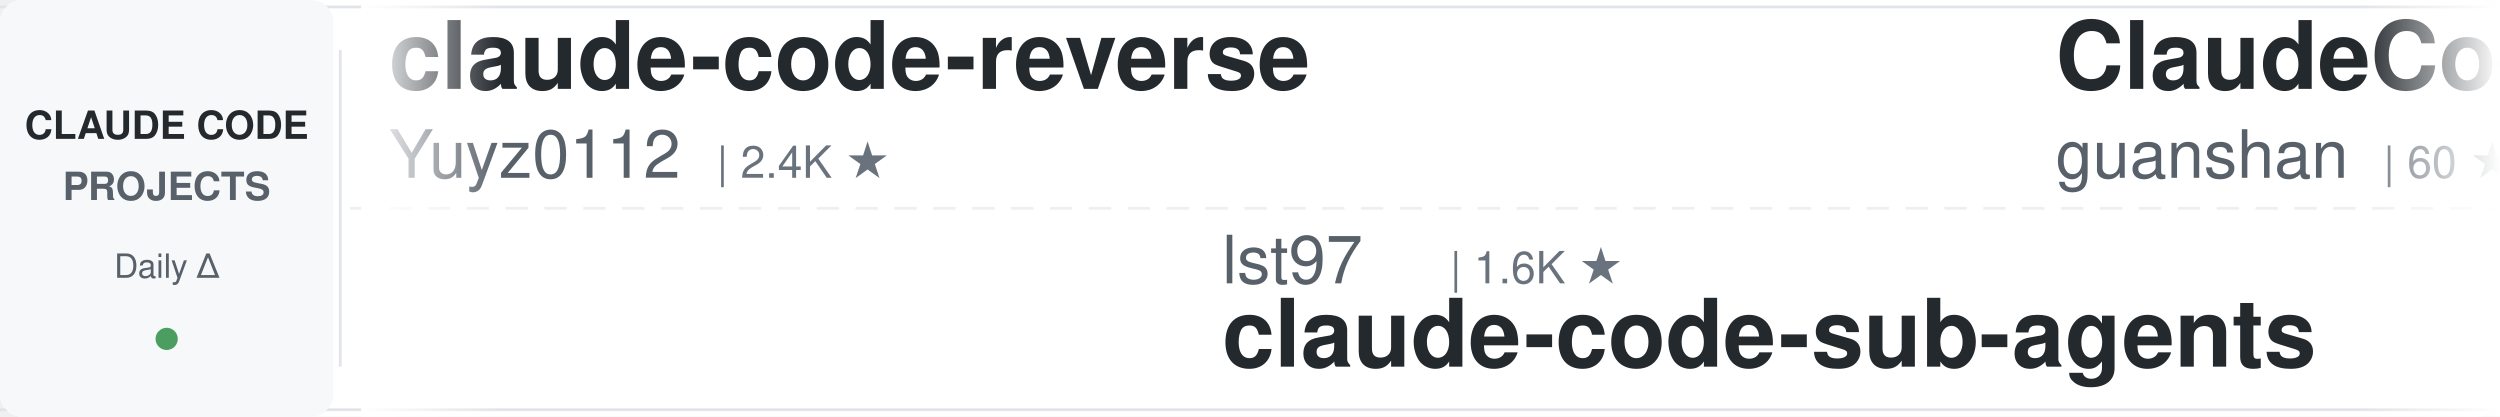
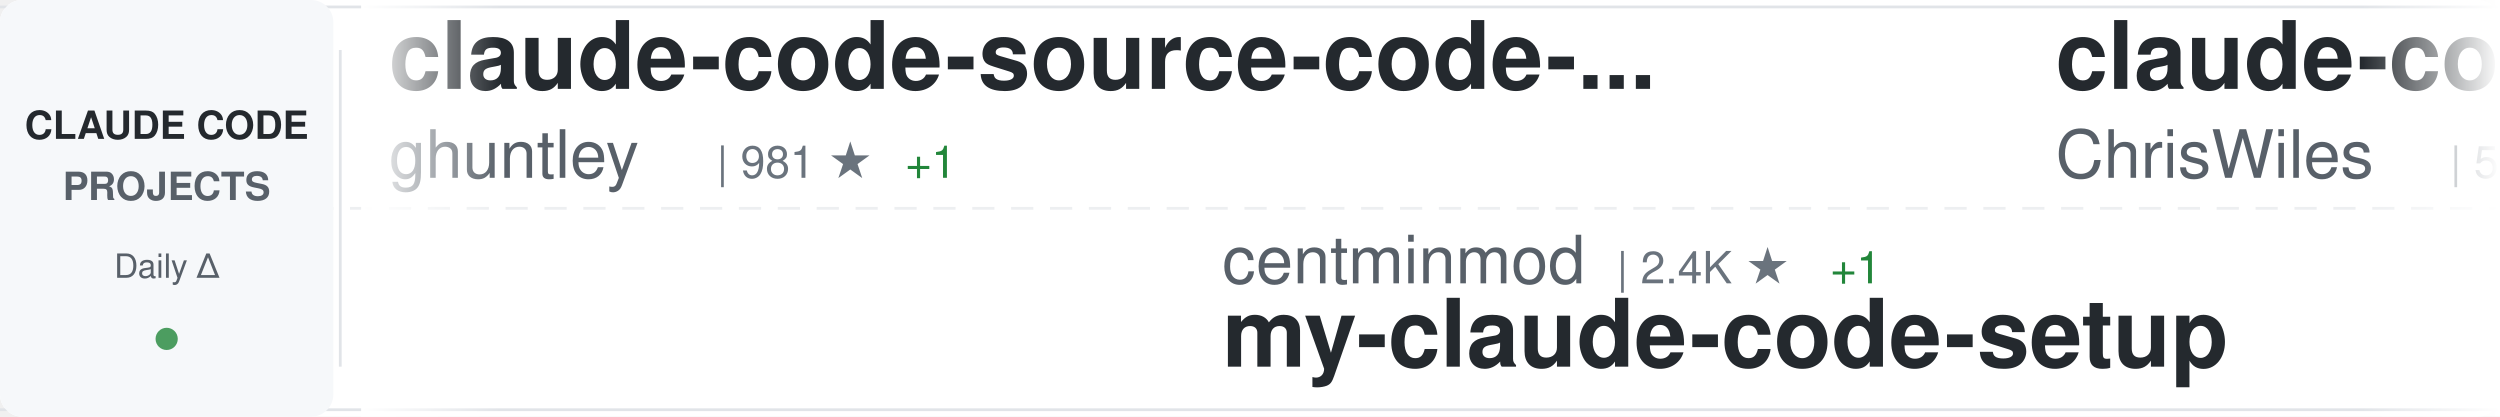
<svg xmlns="http://www.w3.org/2000/svg" width="900" height="150">
  <defs>
    <linearGradient id="awesomeLeftFade" x1="0%" y1="0%" x2="100%" y2="0%">
      <stop offset="0%" style="stop-color:#ffffff;stop-opacity:1" />
      <stop offset="100%" style="stop-color:#ffffff;stop-opacity:0" />
    </linearGradient>
    <linearGradient id="awesomeRightFade" x1="0%" y1="0%" x2="100%" y2="0%">
      <stop offset="0%" style="stop-color:#ffffff;stop-opacity:0" />
      <stop offset="100%" style="stop-color:#ffffff;stop-opacity:1" />
    </linearGradient>
  </defs>
  <rect width="900" height="150" fill="#ffffff" rx="8" />
  <rect x="0" y="2" width="900" height="1" fill="#e1e4e8" />
  <rect x="0" y="147" width="900" height="1" fill="#e1e4e8" />
  <line x1="0" y1="75" x2="900" y2="75" stroke="#e1e4e8" stroke-width="1" stroke-dasharray="8 6" opacity="0.6" />
  <rect x="0" y="0" width="120" height="150" fill="#f6f8fa" rx="8" />
  <text x="60" y="50" font-family="-apple-system, BlinkMacSystemFont, 'Segoe UI', Helvetica, Arial, sans-serif" font-size="14" font-weight="600" fill="#24292e" text-anchor="middle">CLAUDE CODE</text>
  <text x="60" y="72" font-family="-apple-system, BlinkMacSystemFont, 'Segoe UI', Helvetica, Arial, sans-serif" font-size="14" font-weight="600" fill="#586069" text-anchor="middle">PROJECTS</text>
  <text x="60" y="100" font-family="-apple-system, BlinkMacSystemFont, 'Segoe UI', Helvetica, Arial, sans-serif" font-size="12" font-weight="500" fill="#586069" text-anchor="middle">Daily Δ</text>
  <circle cx="60" cy="122" r="4" fill="#22863a" opacity="0.8" />
  <rect x="122" y="18" width="1" height="114" fill="#e1e4e8" />
  <clipPath id="awesomeTickerClip">
    <rect x="130" y="0" width="770" height="150" />
  </clipPath>
  <g clip-path="url(#awesomeTickerClip)">
    <g id="awesomeTickerItems">
      <animateTransform attributeName="transform" attributeType="XML" type="translate" from="0 0" to="-3000 0" dur="54s" repeatCount="indefinite" />
      <g transform="translate(0, 0)">
-         <text x="140" y="32" font-family="-apple-system, BlinkMacSystemFont, 'Segoe UI', Helvetica, Arial, sans-serif" font-size="34" font-weight="600" fill="#24292e">claude-code-reverse</text>
-         <text x="140" y="64" font-family="-apple-system, BlinkMacSystemFont, 'Segoe UI', Helvetica, Arial, sans-serif" font-size="24" font-weight="400" fill="#586069">Yuyz0112</text>
-         <text x="258" y="64" font-family="-apple-system, BlinkMacSystemFont, 'Segoe UI', Helvetica, Arial, sans-serif" font-size="16" font-weight="500" fill="#6a737d">| 2.4K ★</text>
+         <text x="140" y="32" font-family="-apple-system, BlinkMacSystemFont, 'Segoe UI', Helvetica, Arial, sans-serif" font-size="34" font-weight="600" fill="#24292e">claude-code-source-code-...</text>
+         <text x="140" y="64" font-family="-apple-system, BlinkMacSystemFont, 'Segoe UI', Helvetica, Arial, sans-serif" font-size="24" font-weight="400" fill="#586069">ghuntley</text>
+         <text x="258" y="64" font-family="-apple-system, BlinkMacSystemFont, 'Segoe UI', Helvetica, Arial, sans-serif" font-size="16" font-weight="500" fill="#6a737d">| 981 ★</text>
+         <text x="326" y="64" font-family="-apple-system, BlinkMacSystemFont, 'Segoe UI', Helvetica, Arial, sans-serif" font-size="16" font-weight="500" fill="#22863a"> +1</text>
      </g>
      <g transform="translate(300, 0)">
-         <text x="140" y="102" font-family="-apple-system, BlinkMacSystemFont, 'Segoe UI', Helvetica, Arial, sans-serif" font-size="24" font-weight="400" fill="#586069">lst97</text>
-         <text x="222" y="102" font-family="-apple-system, BlinkMacSystemFont, 'Segoe UI', Helvetica, Arial, sans-serif" font-size="16" font-weight="500" fill="#6a737d">| 1.6K ★</text>
-         <text x="140" y="132" font-family="-apple-system, BlinkMacSystemFont, 'Segoe UI', Helvetica, Arial, sans-serif" font-size="34" font-weight="600" fill="#24292e">claude-code-sub-agents</text>
+         <text x="140" y="102" font-family="-apple-system, BlinkMacSystemFont, 'Segoe UI', Helvetica, Arial, sans-serif" font-size="24" font-weight="400" fill="#586069">centminmod</text>
+         <text x="282" y="102" font-family="-apple-system, BlinkMacSystemFont, 'Segoe UI', Helvetica, Arial, sans-serif" font-size="16" font-weight="500" fill="#6a737d">| 2.4K ★</text>
+         <text x="359" y="102" font-family="-apple-system, BlinkMacSystemFont, 'Segoe UI', Helvetica, Arial, sans-serif" font-size="16" font-weight="500" fill="#22863a"> +1</text>
+         <text x="140" y="132" font-family="-apple-system, BlinkMacSystemFont, 'Segoe UI', Helvetica, Arial, sans-serif" font-size="34" font-weight="600" fill="#24292e">my-claude-code-setup</text>
      </g>
      <g transform="translate(600, 0)">
-         <text x="140" y="32" font-family="-apple-system, BlinkMacSystemFont, 'Segoe UI', Helvetica, Arial, sans-serif" font-size="34" font-weight="600" fill="#24292e">ClaudeCode</text>
-         <text x="140" y="64" font-family="-apple-system, BlinkMacSystemFont, 'Segoe UI', Helvetica, Arial, sans-serif" font-size="24" font-weight="400" fill="#586069">guanshan</text>
-         <text x="258" y="64" font-family="-apple-system, BlinkMacSystemFont, 'Segoe UI', Helvetica, Arial, sans-serif" font-size="16" font-weight="500" fill="#6a737d">| 60 ★</text>
+         <text x="140" y="32" font-family="-apple-system, BlinkMacSystemFont, 'Segoe UI', Helvetica, Arial, sans-serif" font-size="34" font-weight="600" fill="#24292e">claude-code-showcase</text>
+         <text x="140" y="64" font-family="-apple-system, BlinkMacSystemFont, 'Segoe UI', Helvetica, Arial, sans-serif" font-size="24" font-weight="400" fill="#586069">ChrisWiles</text>
+         <text x="282" y="64" font-family="-apple-system, BlinkMacSystemFont, 'Segoe UI', Helvetica, Arial, sans-serif" font-size="16" font-weight="500" fill="#6a737d">| 5.9K ★</text>
+         <text x="359" y="64" font-family="-apple-system, BlinkMacSystemFont, 'Segoe UI', Helvetica, Arial, sans-serif" font-size="16" font-weight="500" fill="#22863a"> +1</text>
      </g>
      <g transform="translate(900, 0)">
-         <text x="140" y="102" font-family="-apple-system, BlinkMacSystemFont, 'Segoe UI', Helvetica, Arial, sans-serif" font-size="24" font-weight="400" fill="#586069">ChinaSiro</text>
-         <text x="270" y="102" font-family="-apple-system, BlinkMacSystemFont, 'Segoe UI', Helvetica, Arial, sans-serif" font-size="16" font-weight="500" fill="#6a737d">| 9.3K ★</text>
-         <text x="347" y="102" font-family="-apple-system, BlinkMacSystemFont, 'Segoe UI', Helvetica, Arial, sans-serif" font-size="16" font-weight="500" fill="#22863a"> +4</text>
-         <text x="140" y="132" font-family="-apple-system, BlinkMacSystemFont, 'Segoe UI', Helvetica, Arial, sans-serif" font-size="34" font-weight="600" fill="#24292e">claude-code-sourcemap</text>
+         <text x="140" y="102" font-family="-apple-system, BlinkMacSystemFont, 'Segoe UI', Helvetica, Arial, sans-serif" font-size="24" font-weight="400" fill="#586069">mehmoodosman</text>
+         <text x="306" y="102" font-family="-apple-system, BlinkMacSystemFont, 'Segoe UI', Helvetica, Arial, sans-serif" font-size="16" font-weight="500" fill="#6a737d">| 169 ★</text>
+         <text x="140" y="132" font-family="-apple-system, BlinkMacSystemFont, 'Segoe UI', Helvetica, Arial, sans-serif" font-size="34" font-weight="600" fill="#24292e">claude-code</text>
      </g>
      <g transform="translate(1200, 0)">
-         <text x="140" y="32" font-family="-apple-system, BlinkMacSystemFont, 'Segoe UI', Helvetica, Arial, sans-serif" font-size="34" font-weight="600" fill="#24292e">claude-code-engineering</text>
-         <text x="140" y="64" font-family="-apple-system, BlinkMacSystemFont, 'Segoe UI', Helvetica, Arial, sans-serif" font-size="24" font-weight="400" fill="#586069">huangjia2019</text>
-         <text x="306" y="64" font-family="-apple-system, BlinkMacSystemFont, 'Segoe UI', Helvetica, Arial, sans-serif" font-size="16" font-weight="500" fill="#6a737d">| 742 ★</text>
-         <text x="374" y="64" font-family="-apple-system, BlinkMacSystemFont, 'Segoe UI', Helvetica, Arial, sans-serif" font-size="16" font-weight="500" fill="#22863a"> +5</text>
+         <text x="140" y="32" font-family="-apple-system, BlinkMacSystemFont, 'Segoe UI', Helvetica, Arial, sans-serif" font-size="34" font-weight="600" fill="#24292e">oh-my-claudecode</text>
+         <text x="140" y="64" font-family="-apple-system, BlinkMacSystemFont, 'Segoe UI', Helvetica, Arial, sans-serif" font-size="24" font-weight="400" fill="#586069">Yeachan-Heo</text>
+         <text x="294" y="64" font-family="-apple-system, BlinkMacSystemFont, 'Segoe UI', Helvetica, Arial, sans-serif" font-size="16" font-weight="500" fill="#6a737d">| 35.4K ★</text>
+         <text x="380" y="64" font-family="-apple-system, BlinkMacSystemFont, 'Segoe UI', Helvetica, Arial, sans-serif" font-size="16" font-weight="500" fill="#22863a"> +69</text>
      </g>
      <g transform="translate(1500, 0)">
-         <text x="140" y="102" font-family="-apple-system, BlinkMacSystemFont, 'Segoe UI', Helvetica, Arial, sans-serif" font-size="24" font-weight="400" fill="#586069">disler</text>
-         <text x="234" y="102" font-family="-apple-system, BlinkMacSystemFont, 'Segoe UI', Helvetica, Arial, sans-serif" font-size="16" font-weight="500" fill="#6a737d">| 3.7K ★</text>
-         <text x="311" y="102" font-family="-apple-system, BlinkMacSystemFont, 'Segoe UI', Helvetica, Arial, sans-serif" font-size="16" font-weight="500" fill="#22863a"> +4</text>
-         <text x="140" y="132" font-family="-apple-system, BlinkMacSystemFont, 'Segoe UI', Helvetica, Arial, sans-serif" font-size="34" font-weight="600" fill="#24292e">claude-code-hooks-master...</text>
+         <text x="140" y="102" font-family="-apple-system, BlinkMacSystemFont, 'Segoe UI', Helvetica, Arial, sans-serif" font-size="24" font-weight="400" fill="#586069">edmund-io</text>
+         <text x="270" y="102" font-family="-apple-system, BlinkMacSystemFont, 'Segoe UI', Helvetica, Arial, sans-serif" font-size="16" font-weight="500" fill="#6a737d">| 1.4K ★</text>
+         <text x="140" y="132" font-family="-apple-system, BlinkMacSystemFont, 'Segoe UI', Helvetica, Arial, sans-serif" font-size="34" font-weight="600" fill="#24292e">edmunds-claude-code</text>
      </g>
      <g transform="translate(1800, 0)">
-         <text x="140" y="32" font-family="-apple-system, BlinkMacSystemFont, 'Segoe UI', Helvetica, Arial, sans-serif" font-size="34" font-weight="600" fill="#24292e">claude-code-plugins-plus...</text>
-         <text x="140" y="64" font-family="-apple-system, BlinkMacSystemFont, 'Segoe UI', Helvetica, Arial, sans-serif" font-size="24" font-weight="400" fill="#586069">jeremylongshore</text>
-         <text x="342" y="64" font-family="-apple-system, BlinkMacSystemFont, 'Segoe UI', Helvetica, Arial, sans-serif" font-size="16" font-weight="500" fill="#6a737d">| 2.3K ★</text>
-         <text x="419" y="64" font-family="-apple-system, BlinkMacSystemFont, 'Segoe UI', Helvetica, Arial, sans-serif" font-size="16" font-weight="500" fill="#22863a"> +4</text>
+         <text x="140" y="32" font-family="-apple-system, BlinkMacSystemFont, 'Segoe UI', Helvetica, Arial, sans-serif" font-size="34" font-weight="600" fill="#24292e">claude-code-router</text>
+         <text x="140" y="64" font-family="-apple-system, BlinkMacSystemFont, 'Segoe UI', Helvetica, Arial, sans-serif" font-size="24" font-weight="400" fill="#586069">musistudio</text>
+         <text x="282" y="64" font-family="-apple-system, BlinkMacSystemFont, 'Segoe UI', Helvetica, Arial, sans-serif" font-size="16" font-weight="500" fill="#6a737d">| 34.6K ★</text>
+         <text x="368" y="64" font-family="-apple-system, BlinkMacSystemFont, 'Segoe UI', Helvetica, Arial, sans-serif" font-size="16" font-weight="500" fill="#22863a"> +42</text>
      </g>
      <g transform="translate(2100, 0)">
-         <text x="140" y="102" font-family="-apple-system, BlinkMacSystemFont, 'Segoe UI', Helvetica, Arial, sans-serif" font-size="24" font-weight="400" fill="#586069">freestylefly</text>
-         <text x="306" y="102" font-family="-apple-system, BlinkMacSystemFont, 'Segoe UI', Helvetica, Arial, sans-serif" font-size="16" font-weight="500" fill="#6a737d">| 125 ★</text>
-         <text x="140" y="132" font-family="-apple-system, BlinkMacSystemFont, 'Segoe UI', Helvetica, Arial, sans-serif" font-size="34" font-weight="600" fill="#24292e">claude-code</text>
+         <text x="140" y="102" font-family="-apple-system, BlinkMacSystemFont, 'Segoe UI', Helvetica, Arial, sans-serif" font-size="24" font-weight="400" fill="#586069">zstmfhy</text>
+         <text x="246" y="102" font-family="-apple-system, BlinkMacSystemFont, 'Segoe UI', Helvetica, Arial, sans-serif" font-size="16" font-weight="500" fill="#6a737d">| 190 ★</text>
+         <text x="140" y="132" font-family="-apple-system, BlinkMacSystemFont, 'Segoe UI', Helvetica, Arial, sans-serif" font-size="34" font-weight="600" fill="#24292e">Claude-code</text>
      </g>
      <g transform="translate(2400, 0)">
-         <text x="140" y="32" font-family="-apple-system, BlinkMacSystemFont, 'Segoe UI', Helvetica, Arial, sans-serif" font-size="34" font-weight="600" fill="#24292e">claude-code</text>
-         <text x="140" y="64" font-family="-apple-system, BlinkMacSystemFont, 'Segoe UI', Helvetica, Arial, sans-serif" font-size="24" font-weight="400" fill="#586069">Onewon</text>
-         <text x="234" y="64" font-family="-apple-system, BlinkMacSystemFont, 'Segoe UI', Helvetica, Arial, sans-serif" font-size="16" font-weight="500" fill="#6a737d">| 181 ★</text>
+         <text x="140" y="32" font-family="-apple-system, BlinkMacSystemFont, 'Segoe UI', Helvetica, Arial, sans-serif" font-size="34" font-weight="600" fill="#24292e">claude-code-pm-course</text>
+         <text x="140" y="64" font-family="-apple-system, BlinkMacSystemFont, 'Segoe UI', Helvetica, Arial, sans-serif" font-size="24" font-weight="400" fill="#586069">carlvellotti</text>
+         <text x="306" y="64" font-family="-apple-system, BlinkMacSystemFont, 'Segoe UI', Helvetica, Arial, sans-serif" font-size="16" font-weight="500" fill="#6a737d">| 2.1K ★</text>
      </g>
      <g transform="translate(2700, 0)">
-         <text x="140" y="102" font-family="-apple-system, BlinkMacSystemFont, 'Segoe UI', Helvetica, Arial, sans-serif" font-size="24" font-weight="400" fill="#586069">zebbern</text>
-         <text x="246" y="102" font-family="-apple-system, BlinkMacSystemFont, 'Segoe UI', Helvetica, Arial, sans-serif" font-size="16" font-weight="500" fill="#6a737d">| 4.2K ★</text>
-         <text x="323" y="102" font-family="-apple-system, BlinkMacSystemFont, 'Segoe UI', Helvetica, Arial, sans-serif" font-size="16" font-weight="500" fill="#22863a"> +3</text>
-         <text x="140" y="132" font-family="-apple-system, BlinkMacSystemFont, 'Segoe UI', Helvetica, Arial, sans-serif" font-size="34" font-weight="600" fill="#24292e">claude-code-guide</text>
+         <text x="140" y="102" font-family="-apple-system, BlinkMacSystemFont, 'Segoe UI', Helvetica, Arial, sans-serif" font-size="24" font-weight="400" fill="#586069">OneRedOak</text>
+         <text x="270" y="102" font-family="-apple-system, BlinkMacSystemFont, 'Segoe UI', Helvetica, Arial, sans-serif" font-size="16" font-weight="500" fill="#6a737d">| 3.8K ★</text>
+         <text x="347" y="102" font-family="-apple-system, BlinkMacSystemFont, 'Segoe UI', Helvetica, Arial, sans-serif" font-size="16" font-weight="500" fill="#22863a"> +1</text>
+         <text x="140" y="132" font-family="-apple-system, BlinkMacSystemFont, 'Segoe UI', Helvetica, Arial, sans-serif" font-size="34" font-weight="600" fill="#24292e">claude-code-workflows</text>
      </g>
      <g transform="translate(3000, 0)">
-         <text x="140" y="32" font-family="-apple-system, BlinkMacSystemFont, 'Segoe UI', Helvetica, Arial, sans-serif" font-size="34" font-weight="600" fill="#24292e">claude-code-reverse</text>
-         <text x="140" y="64" font-family="-apple-system, BlinkMacSystemFont, 'Segoe UI', Helvetica, Arial, sans-serif" font-size="24" font-weight="400" fill="#586069">Yuyz0112</text>
-         <text x="258" y="64" font-family="-apple-system, BlinkMacSystemFont, 'Segoe UI', Helvetica, Arial, sans-serif" font-size="16" font-weight="500" fill="#6a737d">| 2.4K ★</text>
+         <text x="140" y="32" font-family="-apple-system, BlinkMacSystemFont, 'Segoe UI', Helvetica, Arial, sans-serif" font-size="34" font-weight="600" fill="#24292e">claude-code-source-code-...</text>
+         <text x="140" y="64" font-family="-apple-system, BlinkMacSystemFont, 'Segoe UI', Helvetica, Arial, sans-serif" font-size="24" font-weight="400" fill="#586069">ghuntley</text>
+         <text x="258" y="64" font-family="-apple-system, BlinkMacSystemFont, 'Segoe UI', Helvetica, Arial, sans-serif" font-size="16" font-weight="500" fill="#6a737d">| 981 ★</text>
+         <text x="326" y="64" font-family="-apple-system, BlinkMacSystemFont, 'Segoe UI', Helvetica, Arial, sans-serif" font-size="16" font-weight="500" fill="#22863a"> +1</text>
      </g>
      <g transform="translate(3300, 0)">
-         <text x="140" y="102" font-family="-apple-system, BlinkMacSystemFont, 'Segoe UI', Helvetica, Arial, sans-serif" font-size="24" font-weight="400" fill="#586069">lst97</text>
-         <text x="222" y="102" font-family="-apple-system, BlinkMacSystemFont, 'Segoe UI', Helvetica, Arial, sans-serif" font-size="16" font-weight="500" fill="#6a737d">| 1.6K ★</text>
-         <text x="140" y="132" font-family="-apple-system, BlinkMacSystemFont, 'Segoe UI', Helvetica, Arial, sans-serif" font-size="34" font-weight="600" fill="#24292e">claude-code-sub-agents</text>
+         <text x="140" y="102" font-family="-apple-system, BlinkMacSystemFont, 'Segoe UI', Helvetica, Arial, sans-serif" font-size="24" font-weight="400" fill="#586069">centminmod</text>
+         <text x="282" y="102" font-family="-apple-system, BlinkMacSystemFont, 'Segoe UI', Helvetica, Arial, sans-serif" font-size="16" font-weight="500" fill="#6a737d">| 2.4K ★</text>
+         <text x="359" y="102" font-family="-apple-system, BlinkMacSystemFont, 'Segoe UI', Helvetica, Arial, sans-serif" font-size="16" font-weight="500" fill="#22863a"> +1</text>
+         <text x="140" y="132" font-family="-apple-system, BlinkMacSystemFont, 'Segoe UI', Helvetica, Arial, sans-serif" font-size="34" font-weight="600" fill="#24292e">my-claude-code-setup</text>
      </g>
      <g transform="translate(3600, 0)">
-         <text x="140" y="32" font-family="-apple-system, BlinkMacSystemFont, 'Segoe UI', Helvetica, Arial, sans-serif" font-size="34" font-weight="600" fill="#24292e">ClaudeCode</text>
-         <text x="140" y="64" font-family="-apple-system, BlinkMacSystemFont, 'Segoe UI', Helvetica, Arial, sans-serif" font-size="24" font-weight="400" fill="#586069">guanshan</text>
-         <text x="258" y="64" font-family="-apple-system, BlinkMacSystemFont, 'Segoe UI', Helvetica, Arial, sans-serif" font-size="16" font-weight="500" fill="#6a737d">| 60 ★</text>
+         <text x="140" y="32" font-family="-apple-system, BlinkMacSystemFont, 'Segoe UI', Helvetica, Arial, sans-serif" font-size="34" font-weight="600" fill="#24292e">claude-code-showcase</text>
+         <text x="140" y="64" font-family="-apple-system, BlinkMacSystemFont, 'Segoe UI', Helvetica, Arial, sans-serif" font-size="24" font-weight="400" fill="#586069">ChrisWiles</text>
+         <text x="282" y="64" font-family="-apple-system, BlinkMacSystemFont, 'Segoe UI', Helvetica, Arial, sans-serif" font-size="16" font-weight="500" fill="#6a737d">| 5.9K ★</text>
+         <text x="359" y="64" font-family="-apple-system, BlinkMacSystemFont, 'Segoe UI', Helvetica, Arial, sans-serif" font-size="16" font-weight="500" fill="#22863a"> +1</text>
      </g>
      <g transform="translate(3900, 0)">
-         <text x="140" y="102" font-family="-apple-system, BlinkMacSystemFont, 'Segoe UI', Helvetica, Arial, sans-serif" font-size="24" font-weight="400" fill="#586069">ChinaSiro</text>
-         <text x="270" y="102" font-family="-apple-system, BlinkMacSystemFont, 'Segoe UI', Helvetica, Arial, sans-serif" font-size="16" font-weight="500" fill="#6a737d">| 9.3K ★</text>
-         <text x="347" y="102" font-family="-apple-system, BlinkMacSystemFont, 'Segoe UI', Helvetica, Arial, sans-serif" font-size="16" font-weight="500" fill="#22863a"> +4</text>
-         <text x="140" y="132" font-family="-apple-system, BlinkMacSystemFont, 'Segoe UI', Helvetica, Arial, sans-serif" font-size="34" font-weight="600" fill="#24292e">claude-code-sourcemap</text>
+         <text x="140" y="102" font-family="-apple-system, BlinkMacSystemFont, 'Segoe UI', Helvetica, Arial, sans-serif" font-size="24" font-weight="400" fill="#586069">mehmoodosman</text>
+         <text x="306" y="102" font-family="-apple-system, BlinkMacSystemFont, 'Segoe UI', Helvetica, Arial, sans-serif" font-size="16" font-weight="500" fill="#6a737d">| 169 ★</text>
+         <text x="140" y="132" font-family="-apple-system, BlinkMacSystemFont, 'Segoe UI', Helvetica, Arial, sans-serif" font-size="34" font-weight="600" fill="#24292e">claude-code</text>
      </g>
    </g>
  </g>
  <rect x="130" y="0" width="50" height="150" fill="url(#awesomeLeftFade)" />
  <rect x="850" y="0" width="50" height="150" fill="url(#awesomeRightFade)" />
</svg>
